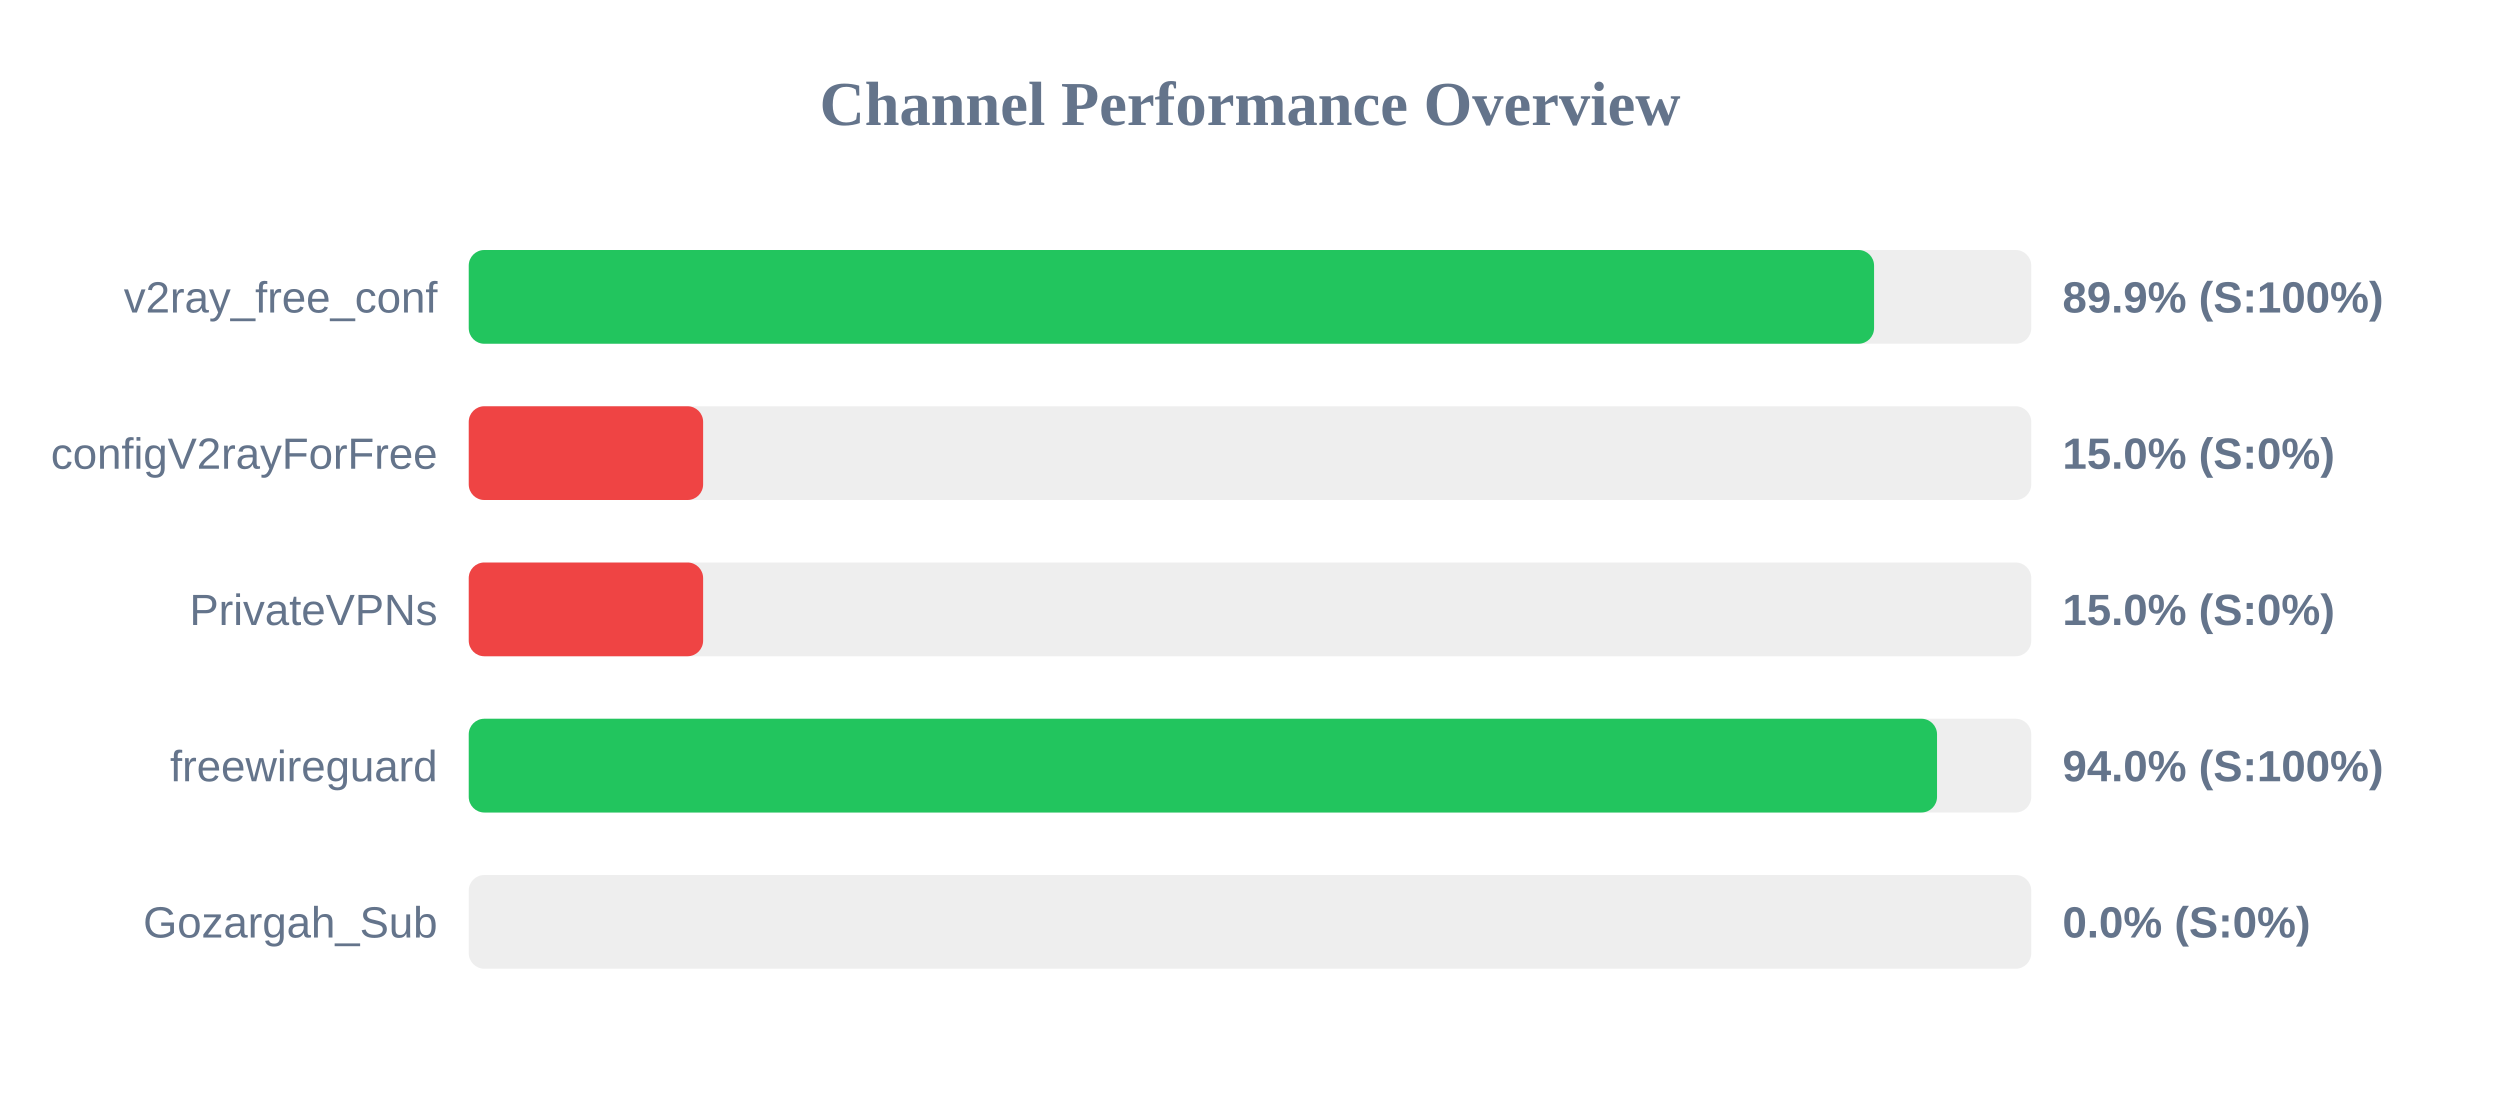
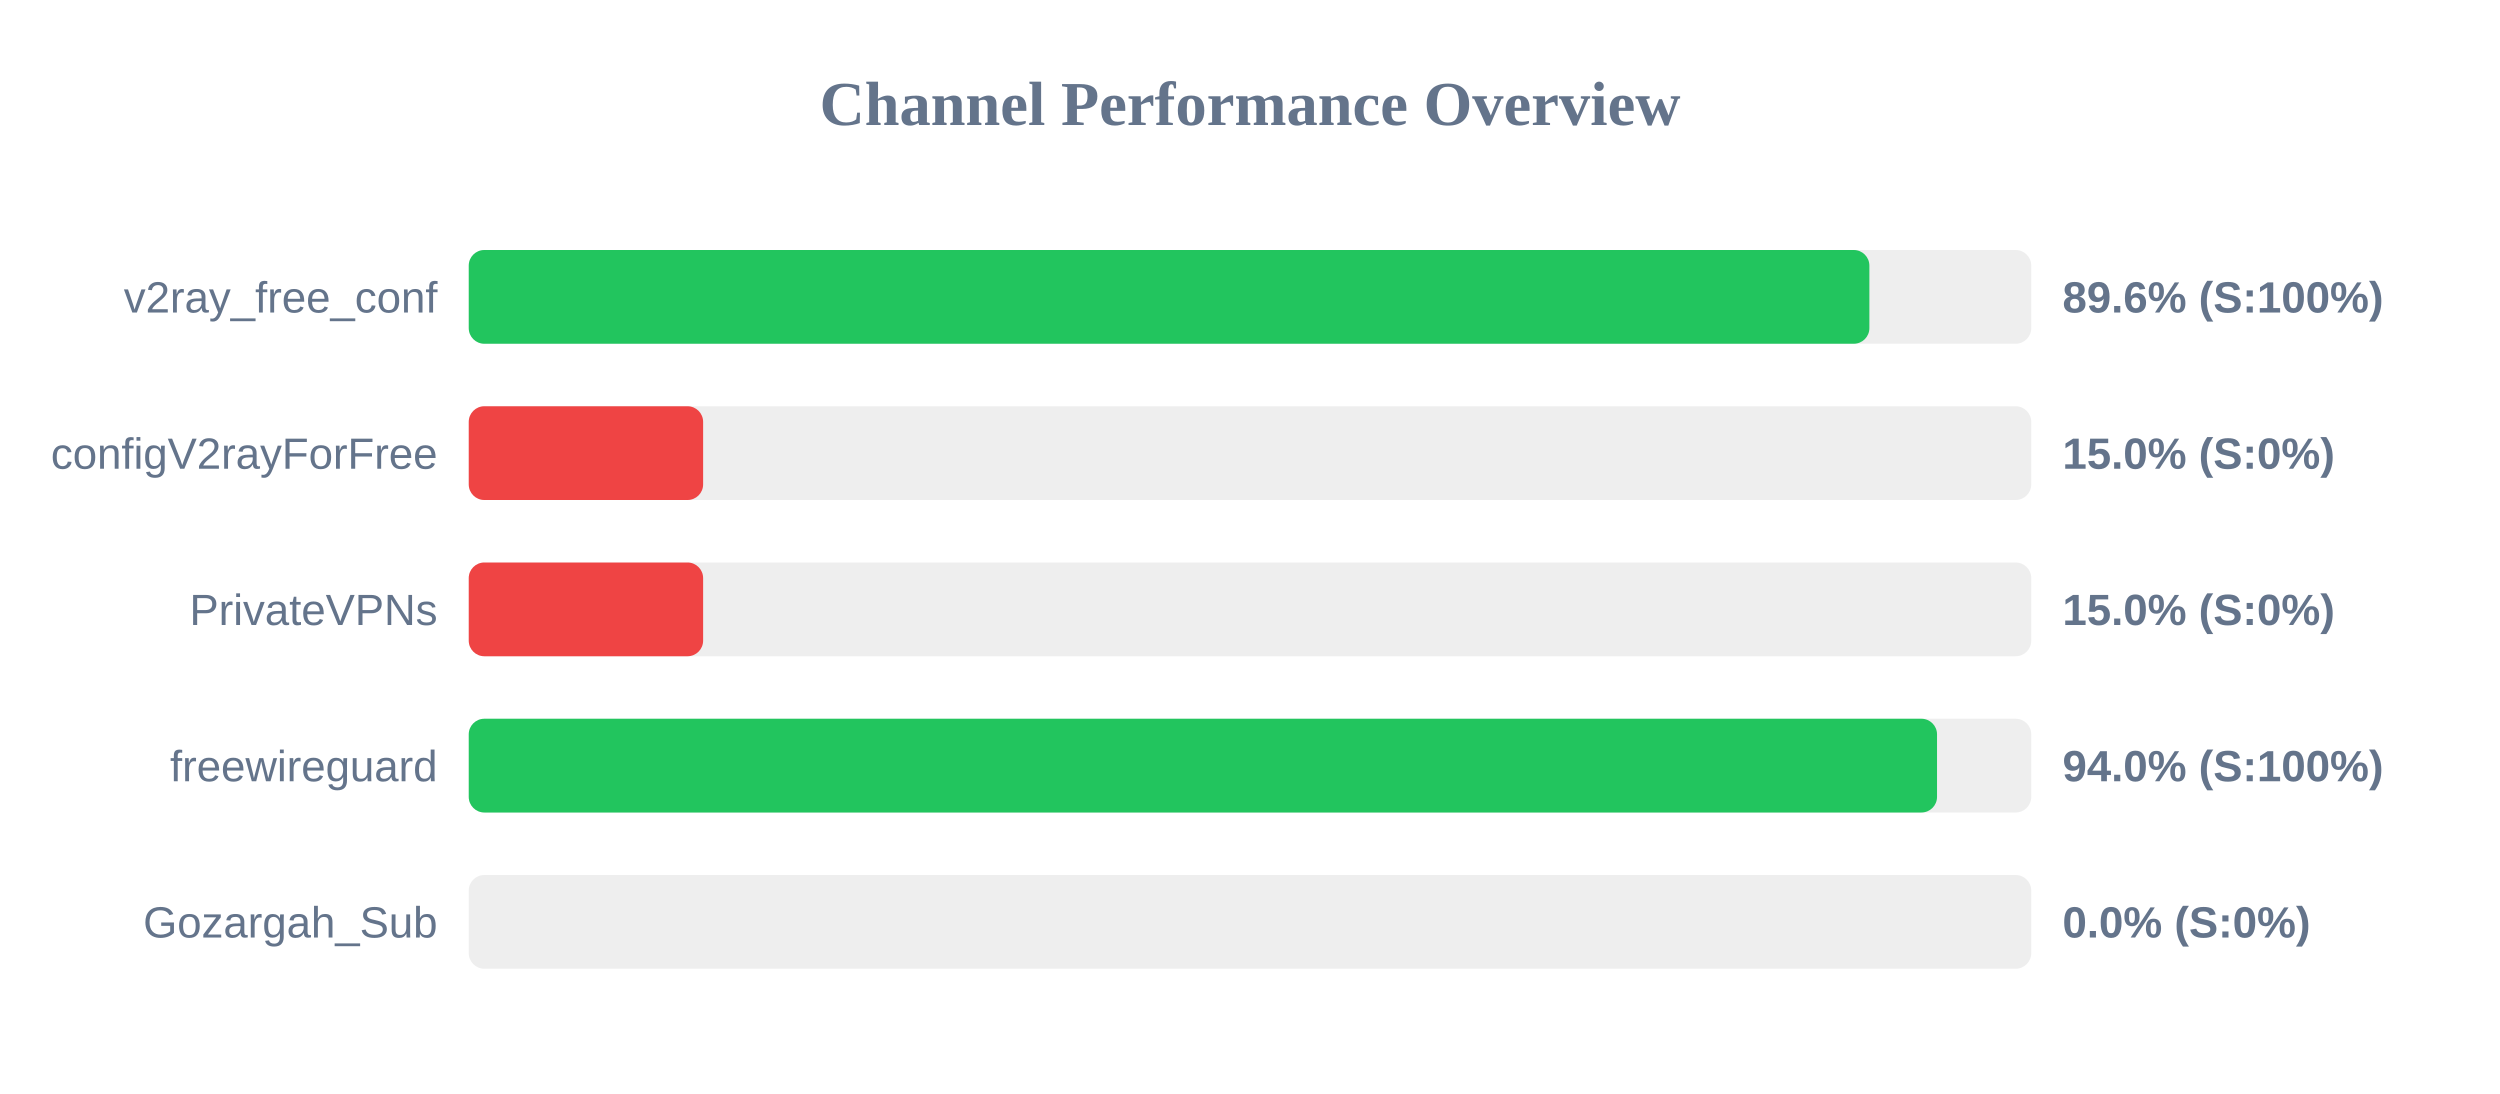
<svg xmlns="http://www.w3.org/2000/svg" width="800" height="350" version="1.1">
  <style>
        .row { font: 14px Arial; fill: #64748b; }
        .score { font: bold 14px Arial; fill: #64748b; }
    </style>
  <text x="400" y="40" text-anchor="middle" font-size="20px" font-weight="bold" fill="#64748b">Channel Performance Overview</text>
  <rect x="150" y="80" width="500" height="30" fill="#eee" rx="5" />
-   <rect x="150" y="80" width="449.7" height="30" fill="#22c55e" rx="5" />
+   <rect x="150" y="80" width="448.2" height="30" fill="#22c55e" rx="5" />
  <text x="140" y="100" text-anchor="end" class="row">v2ray_free_conf</text>
-   <text x="660" y="100" text-anchor="start" class="score">89.9% (S:100%)</text>
+   <text x="660" y="100" text-anchor="start" class="score">89.6% (S:100%)</text>
  <rect x="150" y="130" width="500" height="30" fill="#eee" rx="5" />
  <rect x="150" y="130" width="75.0" height="30" fill="#ef4444" rx="5" />
  <text x="140" y="150" text-anchor="end" class="row">configV2rayForFree</text>
  <text x="660" y="150" text-anchor="start" class="score">15.0% (S:0%)</text>
  <rect x="150" y="180" width="500" height="30" fill="#eee" rx="5" />
  <rect x="150" y="180" width="75.0" height="30" fill="#ef4444" rx="5" />
  <text x="140" y="200" text-anchor="end" class="row">PrivateVPNs</text>
  <text x="660" y="200" text-anchor="start" class="score">15.0% (S:0%)</text>
  <rect x="150" y="230" width="500" height="30" fill="#eee" rx="5" />
  <rect x="150" y="230" width="469.85" height="30" fill="#22c55e" rx="5" />
  <text x="140" y="250" text-anchor="end" class="row">freewireguard</text>
  <text x="660" y="250" text-anchor="start" class="score">94.0% (S:100%)</text>
  <rect x="150" y="280" width="500" height="30" fill="#eee" rx="5" />
  <rect x="150" y="280" width="0.0" height="30" fill="#ef4444" rx="5" />
  <text x="140" y="300" text-anchor="end" class="row">Gozargah_Sub</text>
  <text x="660" y="300" text-anchor="start" class="score">0.0% (S:0%)</text>
</svg>
